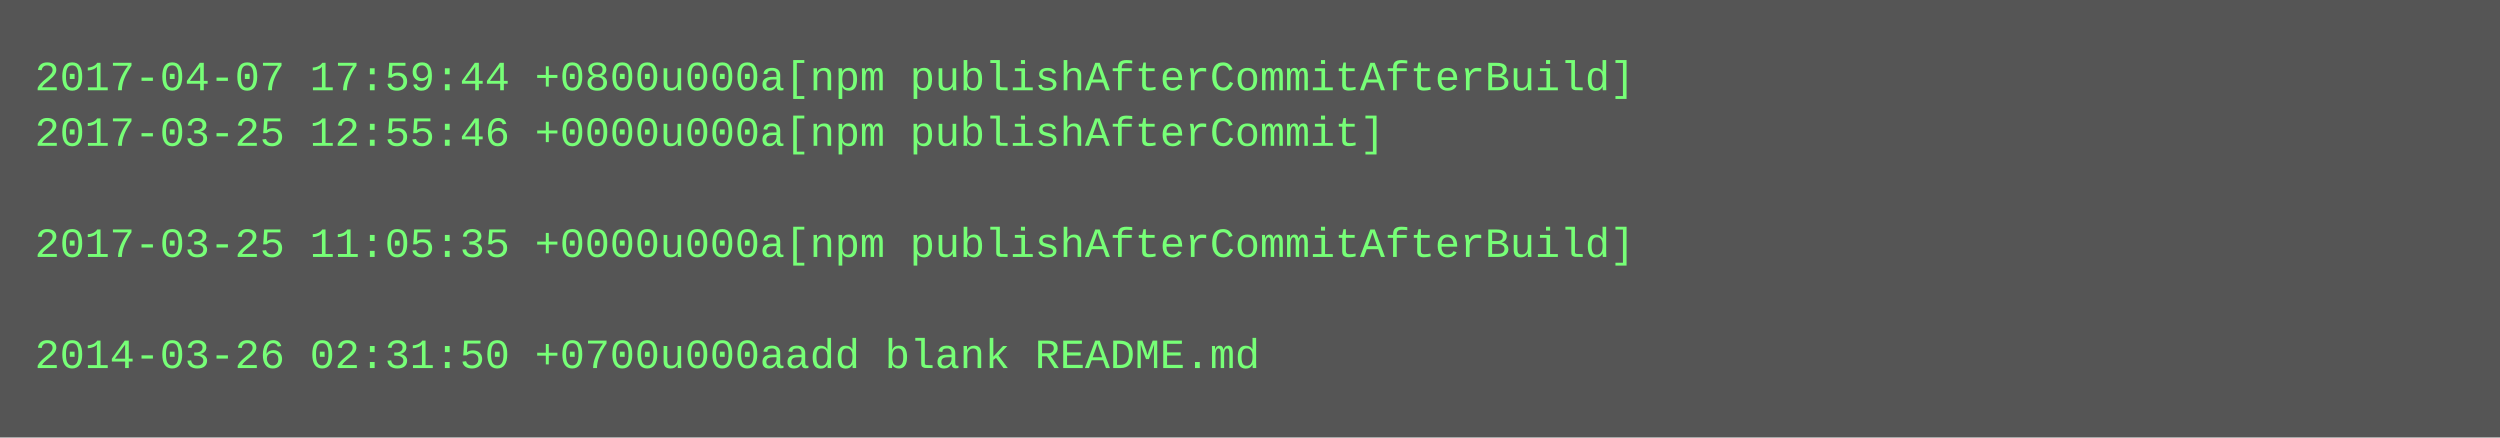
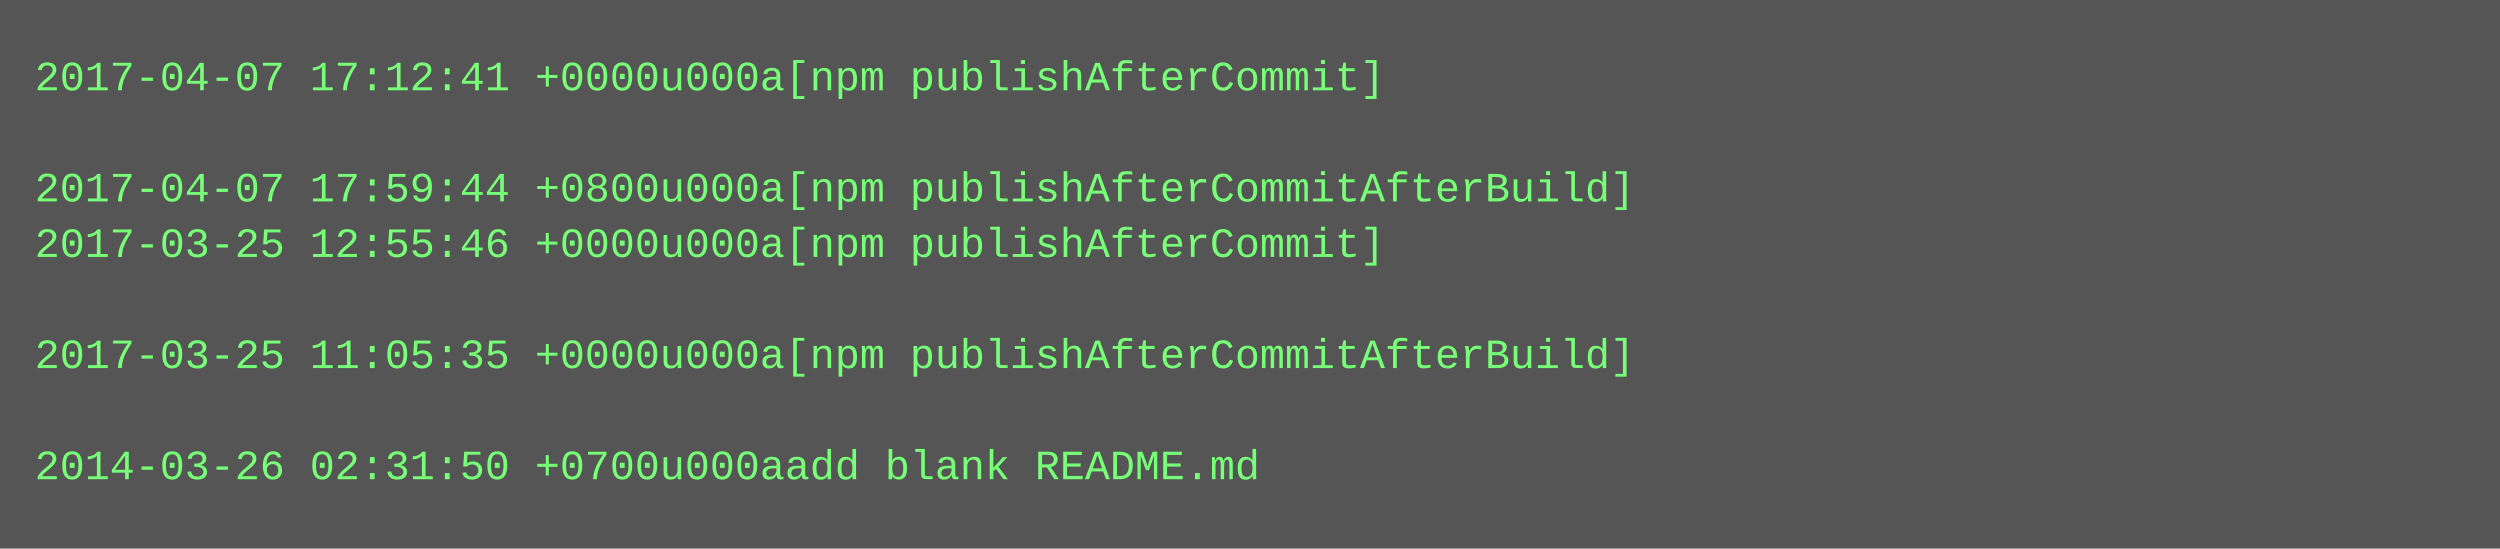
- <svg xmlns="http://www.w3.org/2000/svg" height="126" width="720">
-   <rect height="126" fill="#555" width="720" />
+ <svg xmlns="http://www.w3.org/2000/svg" height="158" width="720">
+   <rect height="158" fill="#555" width="720" />
  <text fill="#7f7" font-family="Courier New" font-size="12" xml:space="preserve">
-     <tspan x="10" y="26">2017-04-07 17:59:44 +0800u000a[npm publishAfterCommitAfterBuild]</tspan>
-     <tspan x="10" y="42">2017-03-25 12:55:46 +0000u000a[npm publishAfterCommit]</tspan>
-     <tspan x="10" y="58" />
-     <tspan x="10" y="74">2017-03-25 11:05:35 +0000u000a[npm publishAfterCommitAfterBuild]</tspan>
+     <tspan x="10" y="26">2017-04-07 17:12:41 +0000u000a[npm publishAfterCommit]</tspan>
+     <tspan x="10" y="42" />
+     <tspan x="10" y="58">2017-04-07 17:59:44 +0800u000a[npm publishAfterCommitAfterBuild]</tspan>
+     <tspan x="10" y="74">2017-03-25 12:55:46 +0000u000a[npm publishAfterCommit]</tspan>
    <tspan x="10" y="90" />
-     <tspan x="10" y="106">2014-03-26 02:31:50 +0700u000aadd blank README.md</tspan>
+     <tspan x="10" y="106">2017-03-25 11:05:35 +0000u000a[npm publishAfterCommitAfterBuild]</tspan>
+     <tspan x="10" y="122" />
+     <tspan x="10" y="138">2014-03-26 02:31:50 +0700u000aadd blank README.md</tspan>
  </text>
</svg>
